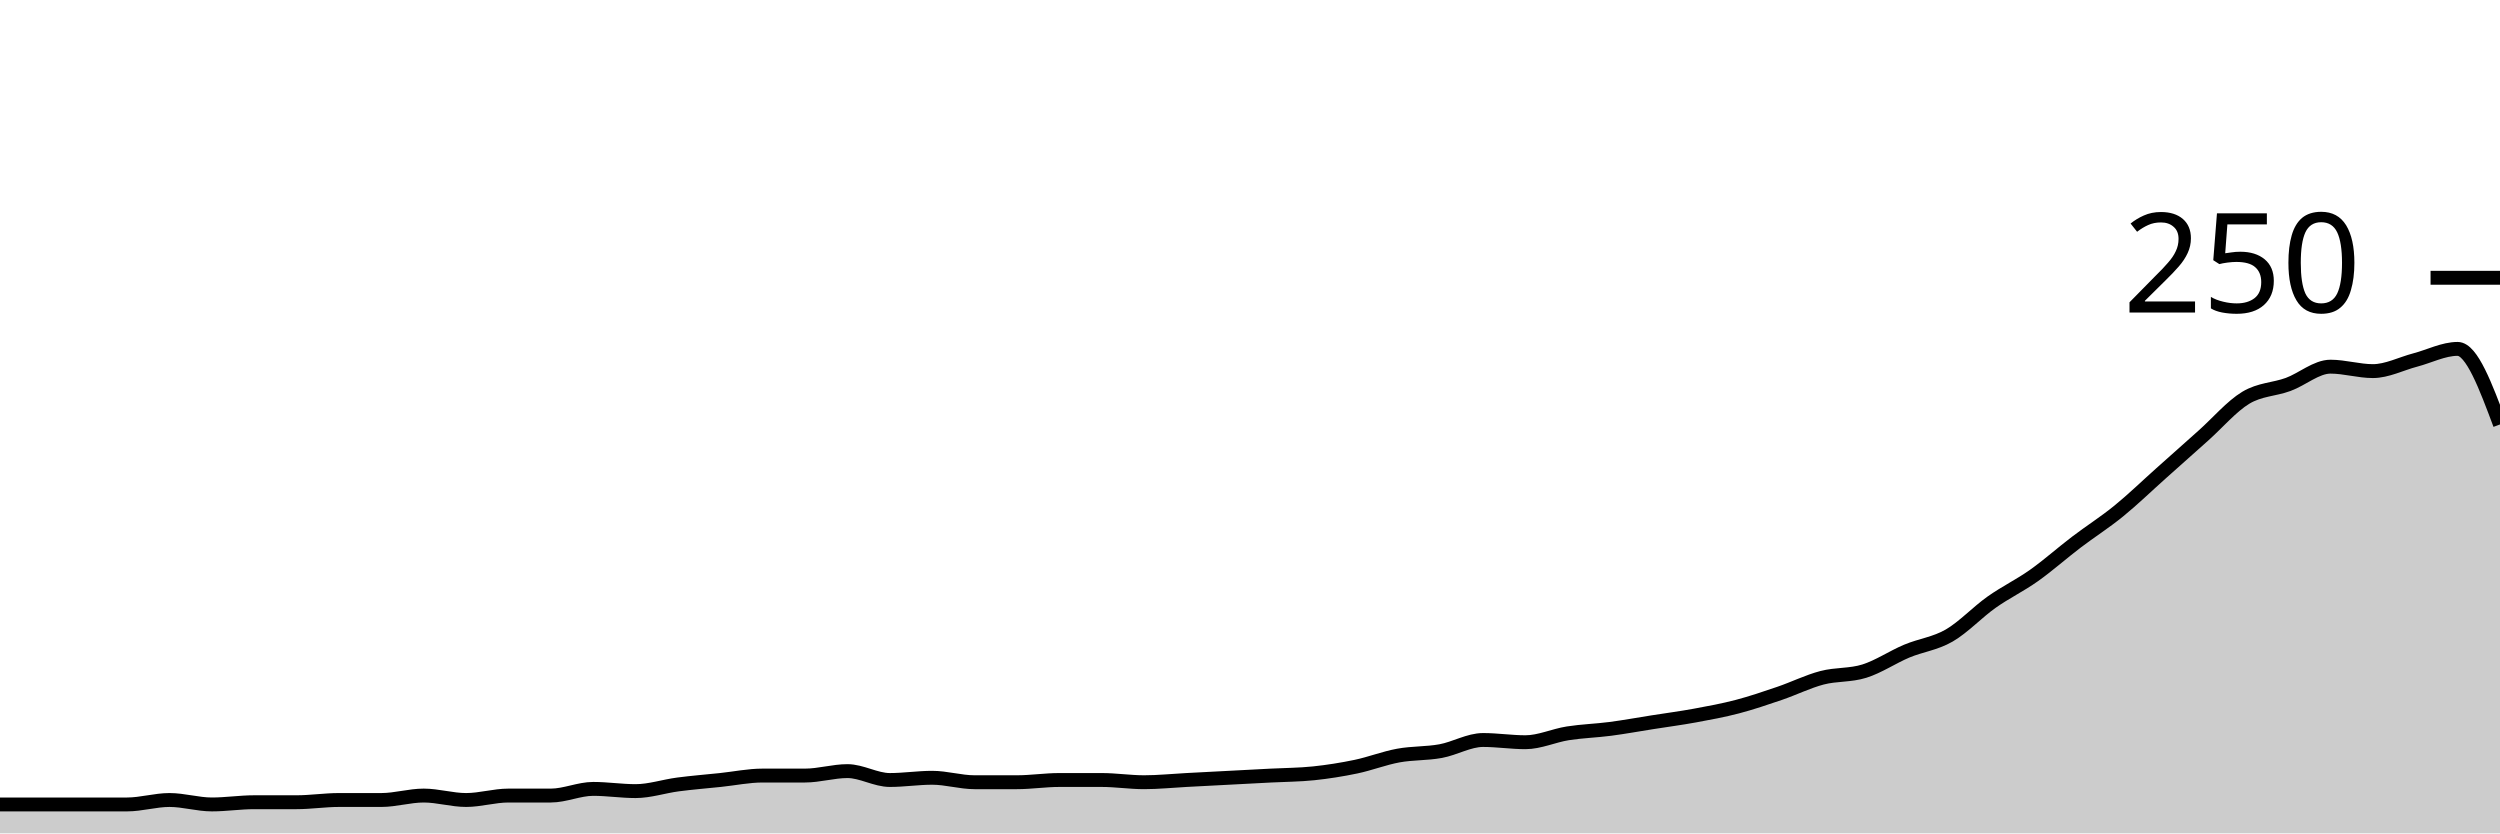
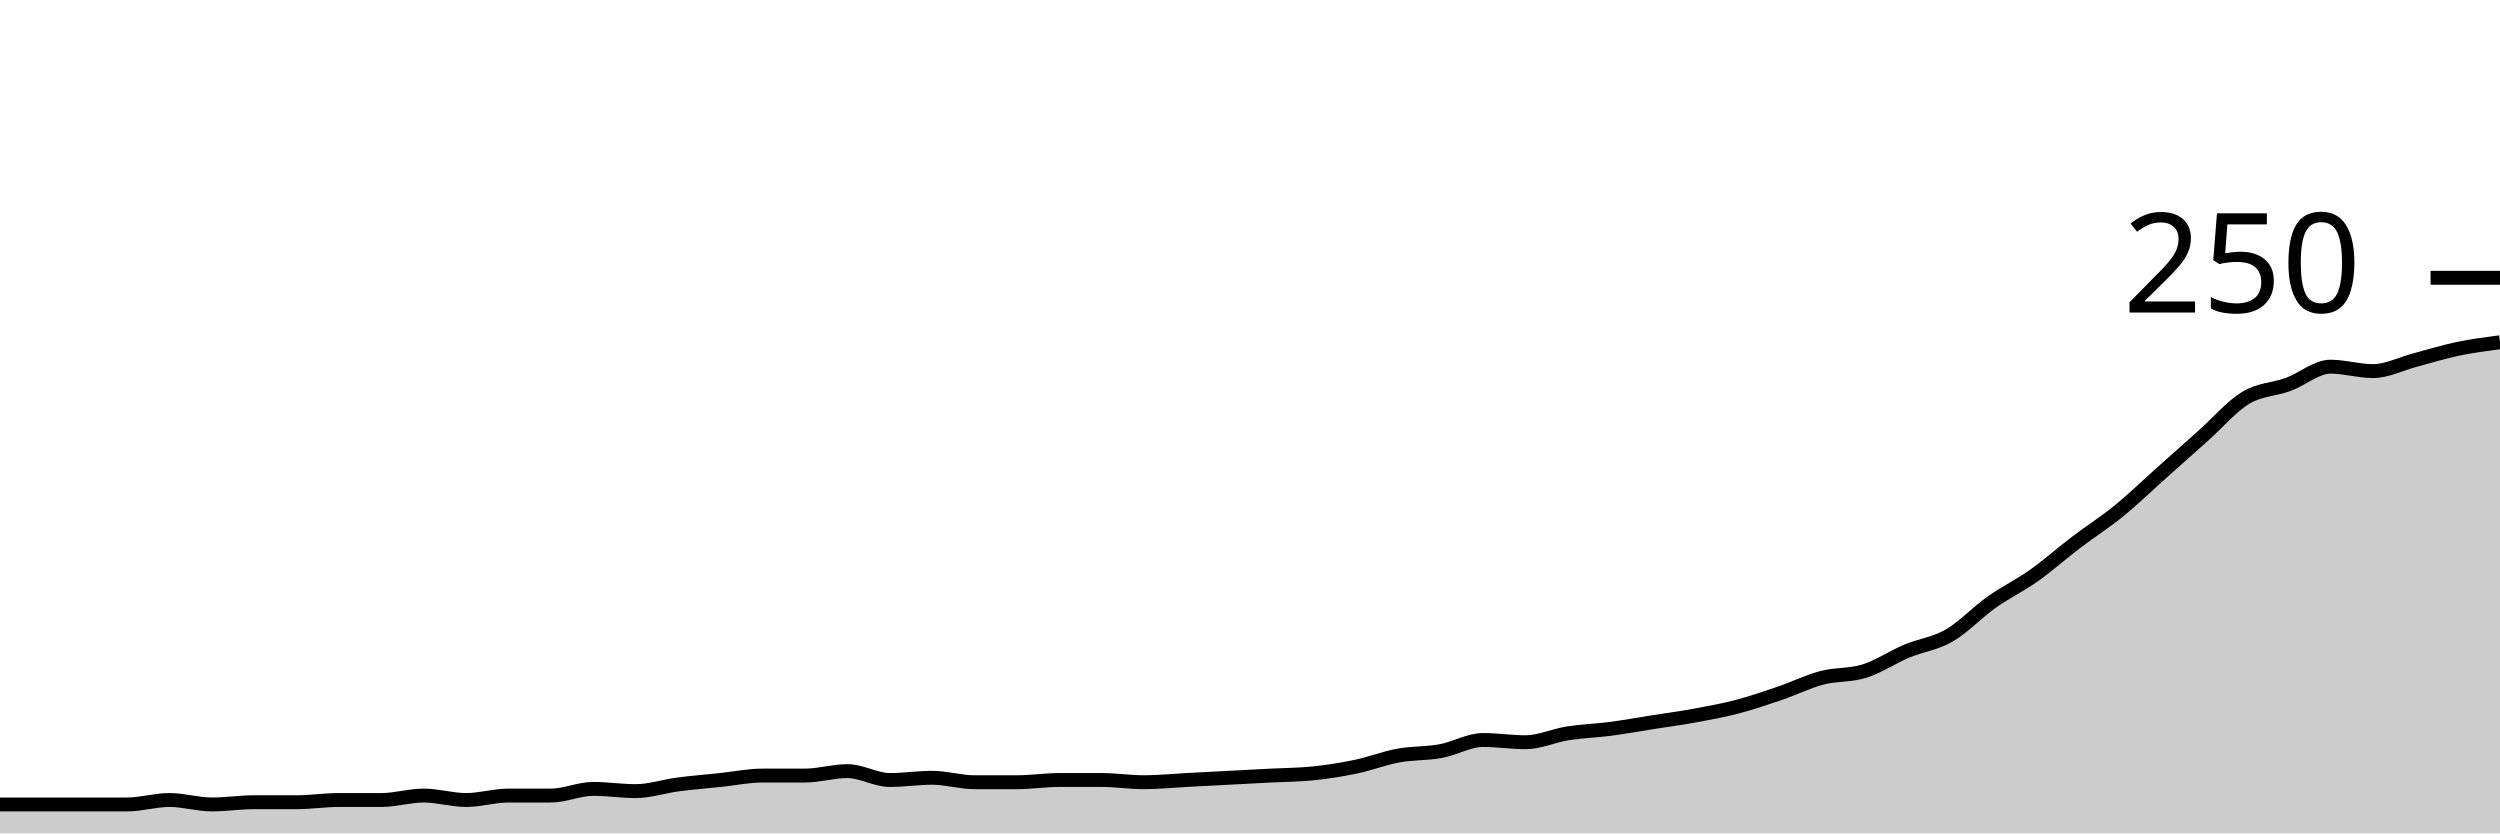
<svg xmlns="http://www.w3.org/2000/svg" viewBox="0 0 180 60">
  <g transform="translate(0,20)">
-     <path class="area" fill="rgba(0, 0, 0, 0.2)" d="M0,37.92C1.017,37.92,2.034,37.92,3.051,37.92C4.068,37.92,5.085,37.92,6.102,37.92C7.119,37.92,8.136,37.92,9.153,37.92C10.169,37.92,11.186,37.6,12.203,37.6C13.22,37.6,14.237,37.92,15.254,37.92C16.271,37.92,17.288,37.76,18.305,37.76C19.322,37.76,20.339,37.76,21.356,37.76C22.373,37.76,23.39,37.6,24.407,37.6C25.424,37.6,26.441,37.6,27.458,37.6C28.475,37.6,29.492,37.28,30.508,37.28C31.525,37.28,32.542,37.6,33.559,37.6C34.576,37.6,35.593,37.28,36.61,37.28C37.627,37.28,38.644,37.28,39.661,37.28C40.678,37.28,41.695,36.8,42.712,36.8C43.729,36.8,44.746,36.96,45.763,36.96C46.78,36.96,47.797,36.613,48.814,36.48C49.831,36.347,50.847,36.267,51.864,36.16C52.881,36.053,53.898,35.84,54.915,35.84C55.932,35.84,56.949,35.84,57.966,35.84C58.983,35.84,60,35.52,61.017,35.52C62.034,35.52,63.051,36.16,64.068,36.16C65.085,36.16,66.102,36,67.119,36C68.136,36,69.153,36.32,70.169,36.32C71.186,36.32,72.203,36.32,73.22,36.32C74.237,36.32,75.254,36.16,76.271,36.16C77.288,36.16,78.305,36.16,79.322,36.16C80.339,36.16,81.356,36.32,82.373,36.32C83.39,36.32,84.407,36.213,85.424,36.16C86.441,36.107,87.458,36.053,88.475,36C89.492,35.947,90.508,35.893,91.525,35.84C92.542,35.787,93.559,35.787,94.576,35.68C95.593,35.573,96.61,35.413,97.627,35.2C98.644,34.987,99.661,34.587,100.678,34.4C101.695,34.213,102.712,34.267,103.729,34.08C104.746,33.893,105.763,33.28,106.78,33.28C107.797,33.28,108.814,33.44,109.831,33.44C110.847,33.44,111.864,32.96,112.881,32.8C113.898,32.64,114.915,32.613,115.932,32.48C116.949,32.347,117.966,32.16,118.983,32C120,31.84,121.017,31.707,122.034,31.52C123.051,31.333,124.068,31.147,125.085,30.88C126.102,30.613,127.119,30.267,128.136,29.92C129.153,29.573,130.169,29.067,131.186,28.8C132.203,28.533,133.22,28.64,134.237,28.32C135.254,28,136.271,27.307,137.288,26.88C138.305,26.453,139.322,26.347,140.339,25.76C141.356,25.173,142.373,24.08,143.39,23.36C144.407,22.64,145.424,22.16,146.441,21.44C147.458,20.72,148.475,19.813,149.492,19.04C150.508,18.267,151.525,17.627,152.542,16.8C153.559,15.973,154.576,14.987,155.593,14.08C156.61,13.173,157.627,12.267,158.644,11.36C159.661,10.453,160.678,9.253,161.695,8.64C162.712,8.027,163.729,8.053,164.746,7.68C165.763,7.307,166.78,6.4,167.797,6.4C168.814,6.4,169.831,6.72,170.847,6.72C171.864,6.72,172.881,6.187,173.898,5.92C174.915,5.653,175.932,5.12,176.949,5.12C177.966,5.12,178.983,7.84,180,10.56L180,40C178.983,40,177.966,40,176.949,40C175.932,40,174.915,40,173.898,40C172.881,40,171.864,40,170.847,40C169.831,40,168.814,40,167.797,40C166.78,40,165.763,40,164.746,40C163.729,40,162.712,40,161.695,40C160.678,40,159.661,40,158.644,40C157.627,40,156.61,40,155.593,40C154.576,40,153.559,40,152.542,40C151.525,40,150.508,40,149.492,40C148.475,40,147.458,40,146.441,40C145.424,40,144.407,40,143.39,40C142.373,40,141.356,40,140.339,40C139.322,40,138.305,40,137.288,40C136.271,40,135.254,40,134.237,40C133.22,40,132.203,40,131.186,40C130.169,40,129.153,40,128.136,40C127.119,40,126.102,40,125.085,40C124.068,40,123.051,40,122.034,40C121.017,40,120,40,118.983,40C117.966,40,116.949,40,115.932,40C114.915,40,113.898,40,112.881,40C111.864,40,110.847,40,109.831,40C108.814,40,107.797,40,106.78,40C105.763,40,104.746,40,103.729,40C102.712,40,101.695,40,100.678,40C99.661,40,98.644,40,97.627,40C96.61,40,95.593,40,94.576,40C93.559,40,92.542,40,91.525,40C90.508,40,89.492,40,88.475,40C87.458,40,86.441,40,85.424,40C84.407,40,83.39,40,82.373,40C81.356,40,80.339,40,79.322,40C78.305,40,77.288,40,76.271,40C75.254,40,74.237,40,73.22,40C72.203,40,71.186,40,70.169,40C69.153,40,68.136,40,67.119,40C66.102,40,65.085,40,64.068,40C63.051,40,62.034,40,61.017,40C60,40,58.983,40,57.966,40C56.949,40,55.932,40,54.915,40C53.898,40,52.881,40,51.864,40C50.847,40,49.831,40,48.814,40C47.797,40,46.78,40,45.763,40C44.746,40,43.729,40,42.712,40C41.695,40,40.678,40,39.661,40C38.644,40,37.627,40,36.61,40C35.593,40,34.576,40,33.559,40C32.542,40,31.525,40,30.508,40C29.492,40,28.475,40,27.458,40C26.441,40,25.424,40,24.407,40C23.39,40,22.373,40,21.356,40C20.339,40,19.322,40,18.305,40C17.288,40,16.271,40,15.254,40C14.237,40,13.22,40,12.203,40C11.186,40,10.169,40,9.153,40C8.136,40,7.119,40,6.102,40C5.085,40,4.068,40,3.051,40C2.034,40,1.017,40,0,40Z" />
-     <path class="line" stroke="black" fill="none" d="M0,37.92C1.017,37.92,2.034,37.92,3.051,37.92C4.068,37.92,5.085,37.92,6.102,37.92C7.119,37.92,8.136,37.92,9.153,37.92C10.169,37.92,11.186,37.6,12.203,37.6C13.22,37.6,14.237,37.92,15.254,37.92C16.271,37.92,17.288,37.76,18.305,37.76C19.322,37.76,20.339,37.76,21.356,37.76C22.373,37.76,23.39,37.6,24.407,37.6C25.424,37.6,26.441,37.6,27.458,37.6C28.475,37.6,29.492,37.28,30.508,37.28C31.525,37.28,32.542,37.6,33.559,37.6C34.576,37.6,35.593,37.28,36.61,37.28C37.627,37.28,38.644,37.28,39.661,37.28C40.678,37.28,41.695,36.8,42.712,36.8C43.729,36.8,44.746,36.96,45.763,36.96C46.78,36.96,47.797,36.613,48.814,36.48C49.831,36.347,50.847,36.267,51.864,36.16C52.881,36.053,53.898,35.84,54.915,35.84C55.932,35.84,56.949,35.84,57.966,35.84C58.983,35.84,60,35.52,61.017,35.52C62.034,35.52,63.051,36.16,64.068,36.16C65.085,36.16,66.102,36,67.119,36C68.136,36,69.153,36.32,70.169,36.32C71.186,36.32,72.203,36.32,73.22,36.32C74.237,36.32,75.254,36.16,76.271,36.16C77.288,36.16,78.305,36.16,79.322,36.16C80.339,36.16,81.356,36.32,82.373,36.32C83.39,36.32,84.407,36.213,85.424,36.16C86.441,36.107,87.458,36.053,88.475,36C89.492,35.947,90.508,35.893,91.525,35.84C92.542,35.787,93.559,35.787,94.576,35.68C95.593,35.573,96.61,35.413,97.627,35.2C98.644,34.987,99.661,34.587,100.678,34.4C101.695,34.213,102.712,34.267,103.729,34.08C104.746,33.893,105.763,33.28,106.78,33.28C107.797,33.28,108.814,33.44,109.831,33.44C110.847,33.44,111.864,32.96,112.881,32.8C113.898,32.64,114.915,32.613,115.932,32.48C116.949,32.347,117.966,32.16,118.983,32C120,31.84,121.017,31.707,122.034,31.52C123.051,31.333,124.068,31.147,125.085,30.88C126.102,30.613,127.119,30.267,128.136,29.92C129.153,29.573,130.169,29.067,131.186,28.8C132.203,28.533,133.22,28.64,134.237,28.32C135.254,28,136.271,27.307,137.288,26.88C138.305,26.453,139.322,26.347,140.339,25.76C141.356,25.173,142.373,24.08,143.39,23.36C144.407,22.64,145.424,22.16,146.441,21.44C147.458,20.72,148.475,19.813,149.492,19.04C150.508,18.267,151.525,17.627,152.542,16.8C153.559,15.973,154.576,14.987,155.593,14.08C156.61,13.173,157.627,12.267,158.644,11.36C159.661,10.453,160.678,9.253,161.695,8.64C162.712,8.027,163.729,8.053,164.746,7.68C165.763,7.307,166.78,6.4,167.797,6.4C168.814,6.4,169.831,6.72,170.847,6.72C171.864,6.72,172.881,6.187,173.898,5.92C174.915,5.653,175.932,5.12,176.949,5.12C177.966,5.12,178.983,7.84,180,10.56" />
+     <path class="area" fill="rgba(0, 0, 0, 0.2)" d="M0,37.92C1.017,37.92,2.034,37.92,3.051,37.92C4.068,37.92,5.085,37.92,6.102,37.92C7.119,37.92,8.136,37.92,9.153,37.92C10.169,37.92,11.186,37.6,12.203,37.6C13.22,37.6,14.237,37.92,15.254,37.92C16.271,37.92,17.288,37.76,18.305,37.76C19.322,37.76,20.339,37.76,21.356,37.76C22.373,37.76,23.39,37.6,24.407,37.6C25.424,37.6,26.441,37.6,27.458,37.6C28.475,37.6,29.492,37.28,30.508,37.28C31.525,37.28,32.542,37.6,33.559,37.6C34.576,37.6,35.593,37.28,36.61,37.28C37.627,37.28,38.644,37.28,39.661,37.28C40.678,37.28,41.695,36.8,42.712,36.8C43.729,36.8,44.746,36.96,45.763,36.96C46.78,36.96,47.797,36.613,48.814,36.48C49.831,36.347,50.847,36.267,51.864,36.16C52.881,36.053,53.898,35.84,54.915,35.84C55.932,35.84,56.949,35.84,57.966,35.84C58.983,35.84,60,35.52,61.017,35.52C62.034,35.52,63.051,36.16,64.068,36.16C65.085,36.16,66.102,36,67.119,36C68.136,36,69.153,36.32,70.169,36.32C71.186,36.32,72.203,36.32,73.22,36.32C74.237,36.32,75.254,36.16,76.271,36.16C77.288,36.16,78.305,36.16,79.322,36.16C80.339,36.16,81.356,36.32,82.373,36.32C83.39,36.32,84.407,36.213,85.424,36.16C86.441,36.107,87.458,36.053,88.475,36C89.492,35.947,90.508,35.893,91.525,35.84C92.542,35.787,93.559,35.787,94.576,35.68C95.593,35.573,96.61,35.413,97.627,35.2C98.644,34.987,99.661,34.587,100.678,34.4C101.695,34.213,102.712,34.267,103.729,34.08C104.746,33.893,105.763,33.28,106.78,33.28C107.797,33.28,108.814,33.44,109.831,33.44C110.847,33.44,111.864,32.96,112.881,32.8C113.898,32.64,114.915,32.613,115.932,32.48C116.949,32.347,117.966,32.16,118.983,32C120,31.84,121.017,31.707,122.034,31.52C123.051,31.333,124.068,31.147,125.085,30.88C126.102,30.613,127.119,30.267,128.136,29.92C129.153,29.573,130.169,29.067,131.186,28.8C132.203,28.533,133.22,28.64,134.237,28.32C135.254,28,136.271,27.307,137.288,26.88C138.305,26.453,139.322,26.347,140.339,25.76C141.356,25.173,142.373,24.08,143.39,23.36C144.407,22.64,145.424,22.16,146.441,21.44C147.458,20.72,148.475,19.813,149.492,19.04C150.508,18.267,151.525,17.627,152.542,16.8C153.559,15.973,154.576,14.987,155.593,14.08C156.61,13.173,157.627,12.267,158.644,11.36C159.661,10.453,160.678,9.253,161.695,8.64C162.712,8.027,163.729,8.053,164.746,7.68C165.763,7.307,166.78,6.4,167.797,6.4C168.814,6.4,169.831,6.72,170.847,6.72C171.864,6.72,172.881,6.187,173.898,5.92C174.915,5.653,175.932,5.333,176.949,5.12C177.966,4.907,178.983,4.773,180,4.64L180,40C178.983,40,177.966,40,176.949,40C175.932,40,174.915,40,173.898,40C172.881,40,171.864,40,170.847,40C169.831,40,168.814,40,167.797,40C166.78,40,165.763,40,164.746,40C163.729,40,162.712,40,161.695,40C160.678,40,159.661,40,158.644,40C157.627,40,156.61,40,155.593,40C154.576,40,153.559,40,152.542,40C151.525,40,150.508,40,149.492,40C148.475,40,147.458,40,146.441,40C145.424,40,144.407,40,143.39,40C142.373,40,141.356,40,140.339,40C139.322,40,138.305,40,137.288,40C136.271,40,135.254,40,134.237,40C133.22,40,132.203,40,131.186,40C130.169,40,129.153,40,128.136,40C127.119,40,126.102,40,125.085,40C124.068,40,123.051,40,122.034,40C121.017,40,120,40,118.983,40C117.966,40,116.949,40,115.932,40C114.915,40,113.898,40,112.881,40C111.864,40,110.847,40,109.831,40C108.814,40,107.797,40,106.78,40C105.763,40,104.746,40,103.729,40C102.712,40,101.695,40,100.678,40C99.661,40,98.644,40,97.627,40C96.61,40,95.593,40,94.576,40C93.559,40,92.542,40,91.525,40C90.508,40,89.492,40,88.475,40C87.458,40,86.441,40,85.424,40C84.407,40,83.39,40,82.373,40C81.356,40,80.339,40,79.322,40C78.305,40,77.288,40,76.271,40C75.254,40,74.237,40,73.22,40C72.203,40,71.186,40,70.169,40C69.153,40,68.136,40,67.119,40C66.102,40,65.085,40,64.068,40C63.051,40,62.034,40,61.017,40C60,40,58.983,40,57.966,40C56.949,40,55.932,40,54.915,40C53.898,40,52.881,40,51.864,40C50.847,40,49.831,40,48.814,40C47.797,40,46.78,40,45.763,40C44.746,40,43.729,40,42.712,40C41.695,40,40.678,40,39.661,40C38.644,40,37.627,40,36.61,40C35.593,40,34.576,40,33.559,40C32.542,40,31.525,40,30.508,40C29.492,40,28.475,40,27.458,40C26.441,40,25.424,40,24.407,40C23.39,40,22.373,40,21.356,40C20.339,40,19.322,40,18.305,40C17.288,40,16.271,40,15.254,40C14.237,40,13.22,40,12.203,40C11.186,40,10.169,40,9.153,40C8.136,40,7.119,40,6.102,40C5.085,40,4.068,40,3.051,40C2.034,40,1.017,40,0,40Z" />
+     <path class="line" stroke="black" fill="none" d="M0,37.92C1.017,37.92,2.034,37.92,3.051,37.92C4.068,37.92,5.085,37.92,6.102,37.92C7.119,37.92,8.136,37.92,9.153,37.92C10.169,37.92,11.186,37.6,12.203,37.6C13.22,37.6,14.237,37.92,15.254,37.92C16.271,37.92,17.288,37.76,18.305,37.76C19.322,37.76,20.339,37.76,21.356,37.76C22.373,37.76,23.39,37.6,24.407,37.6C25.424,37.6,26.441,37.6,27.458,37.6C28.475,37.6,29.492,37.28,30.508,37.28C31.525,37.28,32.542,37.6,33.559,37.6C34.576,37.6,35.593,37.28,36.61,37.28C37.627,37.28,38.644,37.28,39.661,37.28C40.678,37.28,41.695,36.8,42.712,36.8C43.729,36.8,44.746,36.96,45.763,36.96C46.78,36.96,47.797,36.613,48.814,36.48C49.831,36.347,50.847,36.267,51.864,36.16C52.881,36.053,53.898,35.84,54.915,35.84C55.932,35.84,56.949,35.84,57.966,35.84C58.983,35.84,60,35.52,61.017,35.52C62.034,35.52,63.051,36.16,64.068,36.16C65.085,36.16,66.102,36,67.119,36C68.136,36,69.153,36.32,70.169,36.32C71.186,36.32,72.203,36.32,73.22,36.32C74.237,36.32,75.254,36.16,76.271,36.16C77.288,36.16,78.305,36.16,79.322,36.16C80.339,36.16,81.356,36.32,82.373,36.32C83.39,36.32,84.407,36.213,85.424,36.16C86.441,36.107,87.458,36.053,88.475,36C89.492,35.947,90.508,35.893,91.525,35.84C92.542,35.787,93.559,35.787,94.576,35.68C95.593,35.573,96.61,35.413,97.627,35.2C98.644,34.987,99.661,34.587,100.678,34.4C101.695,34.213,102.712,34.267,103.729,34.08C104.746,33.893,105.763,33.28,106.78,33.28C107.797,33.28,108.814,33.44,109.831,33.44C110.847,33.44,111.864,32.96,112.881,32.8C113.898,32.64,114.915,32.613,115.932,32.48C116.949,32.347,117.966,32.16,118.983,32C120,31.84,121.017,31.707,122.034,31.52C123.051,31.333,124.068,31.147,125.085,30.88C126.102,30.613,127.119,30.267,128.136,29.92C129.153,29.573,130.169,29.067,131.186,28.8C132.203,28.533,133.22,28.64,134.237,28.32C135.254,28,136.271,27.307,137.288,26.88C138.305,26.453,139.322,26.347,140.339,25.76C141.356,25.173,142.373,24.08,143.39,23.36C144.407,22.64,145.424,22.16,146.441,21.44C147.458,20.72,148.475,19.813,149.492,19.04C150.508,18.267,151.525,17.627,152.542,16.8C153.559,15.973,154.576,14.987,155.593,14.08C156.61,13.173,157.627,12.267,158.644,11.36C159.661,10.453,160.678,9.253,161.695,8.64C162.712,8.027,163.729,8.053,164.746,7.68C165.763,7.307,166.78,6.4,167.797,6.4C168.814,6.4,169.831,6.72,170.847,6.72C171.864,6.72,172.881,6.187,173.898,5.92C174.915,5.653,175.932,5.333,176.949,5.12C177.966,4.907,178.983,4.773,180,4.64" />
    <path class="axis-ceiling" stroke-width="1" stroke="black" fill="none" d="M175,0L180,0" />
    <text class="axis-ceiling-label" font-family="sans-serif" text-anchor="end" font-size="10px" x="170" y="2.5">250</text>
  </g>
</svg>
